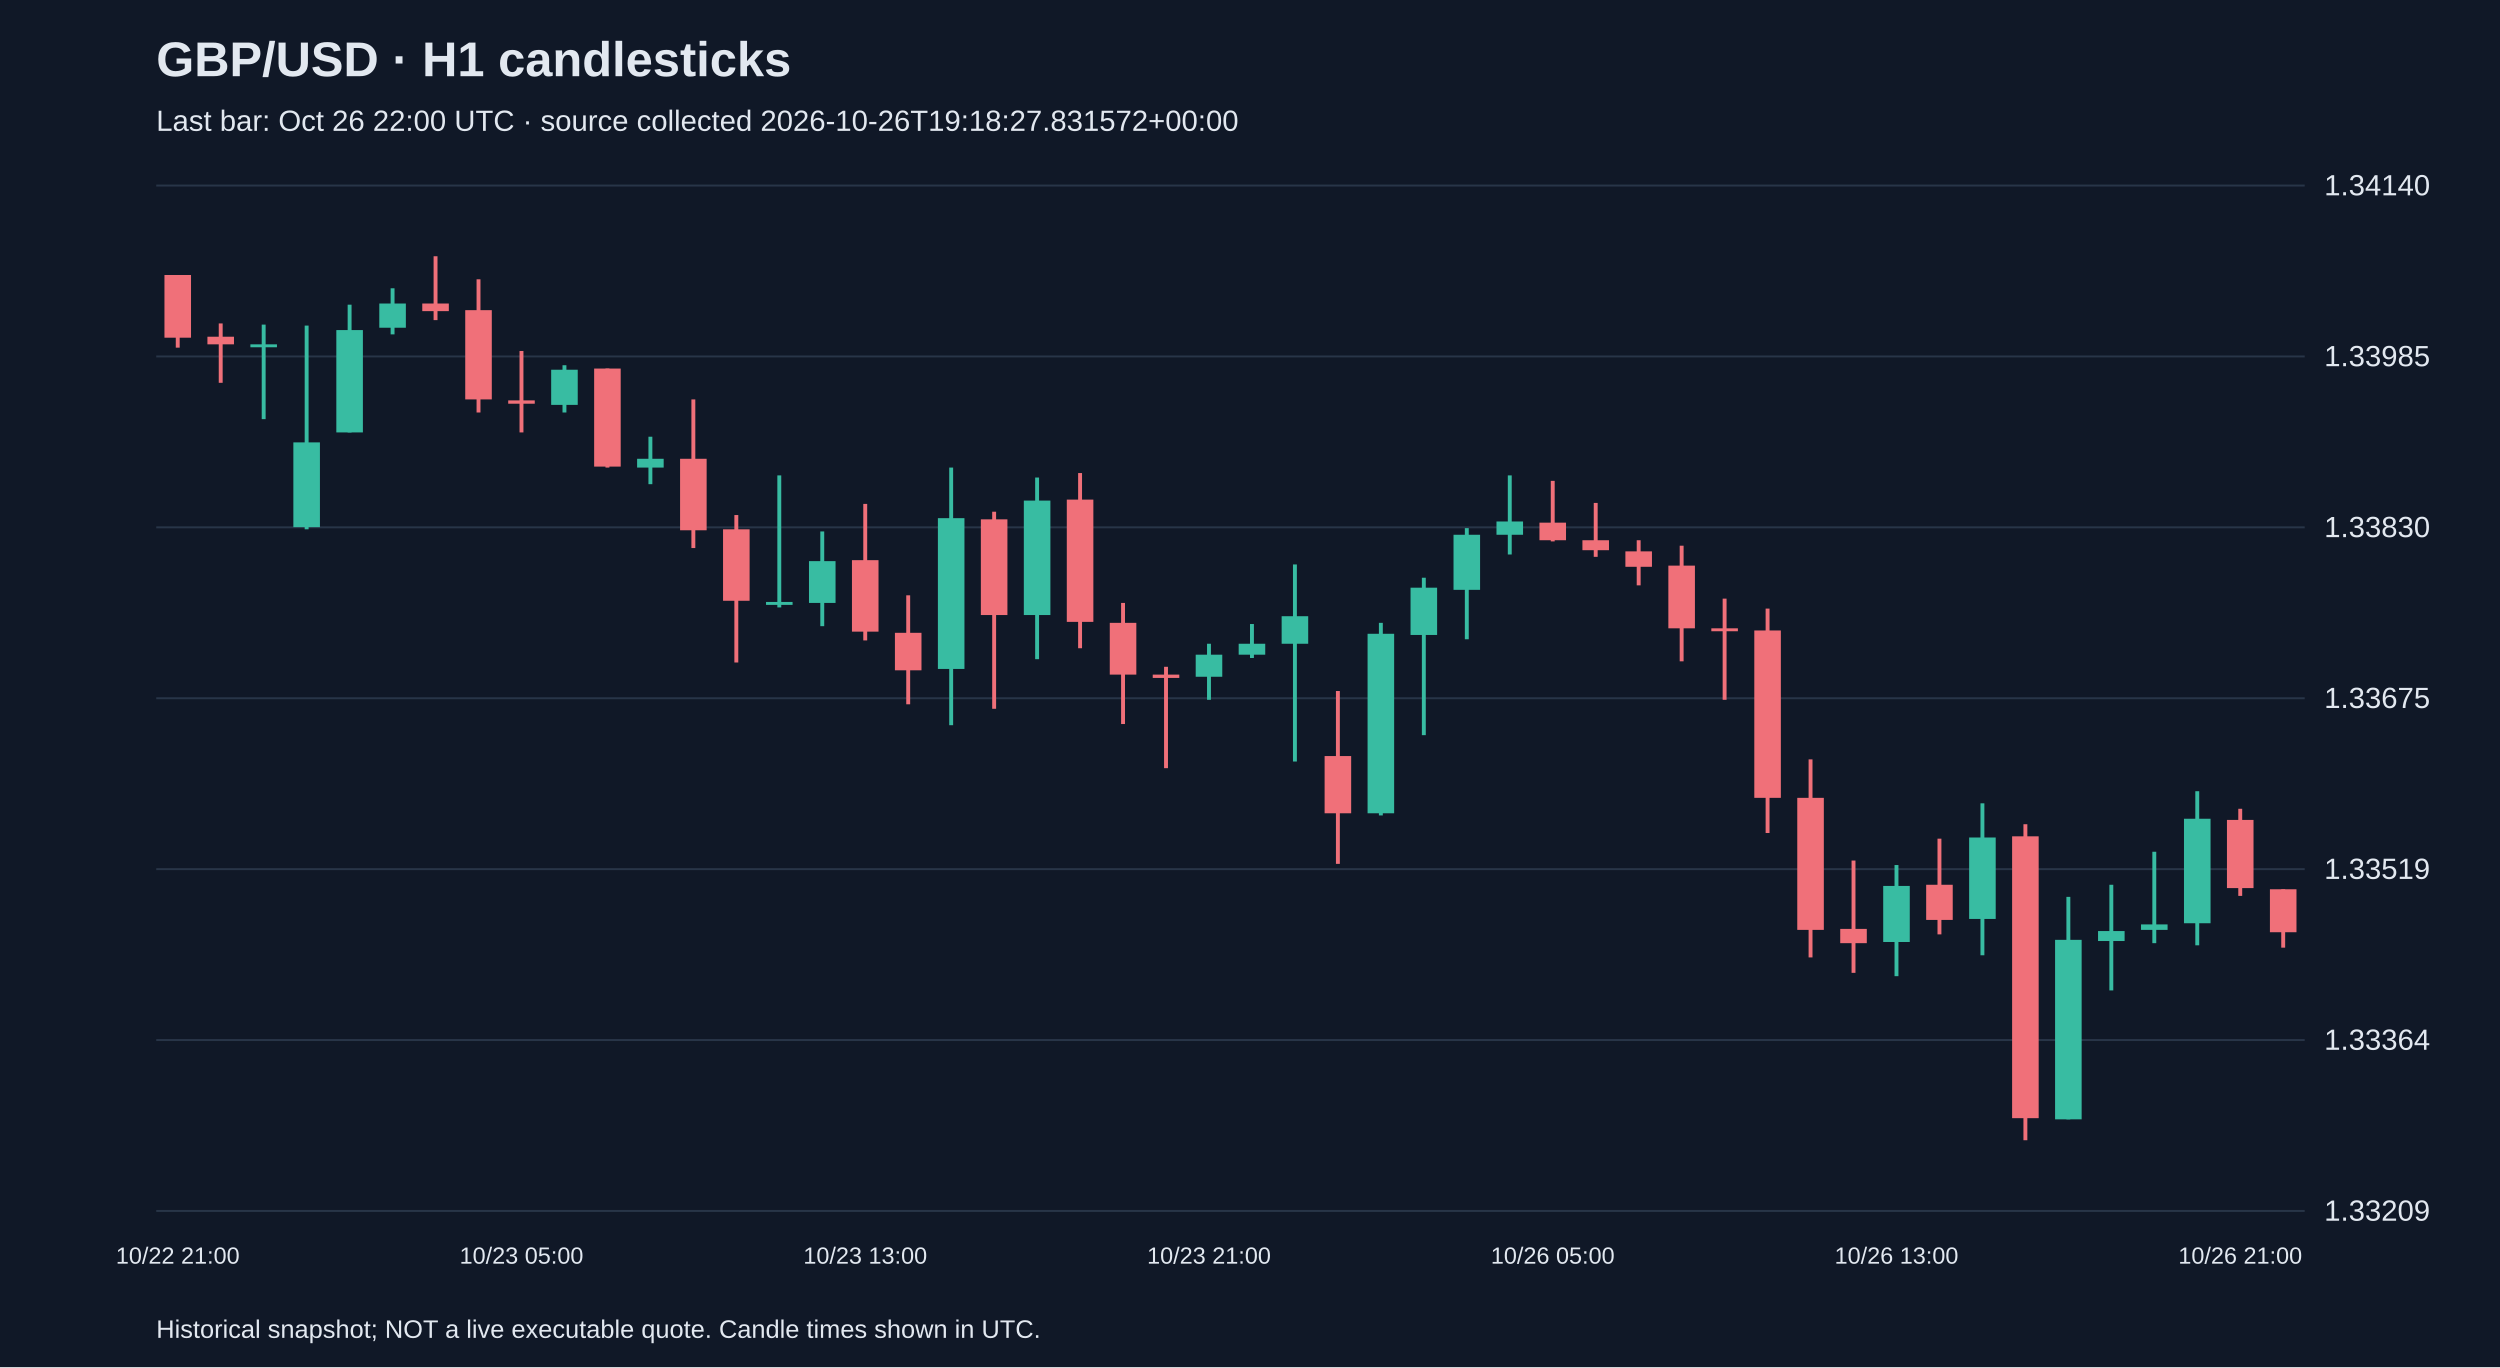
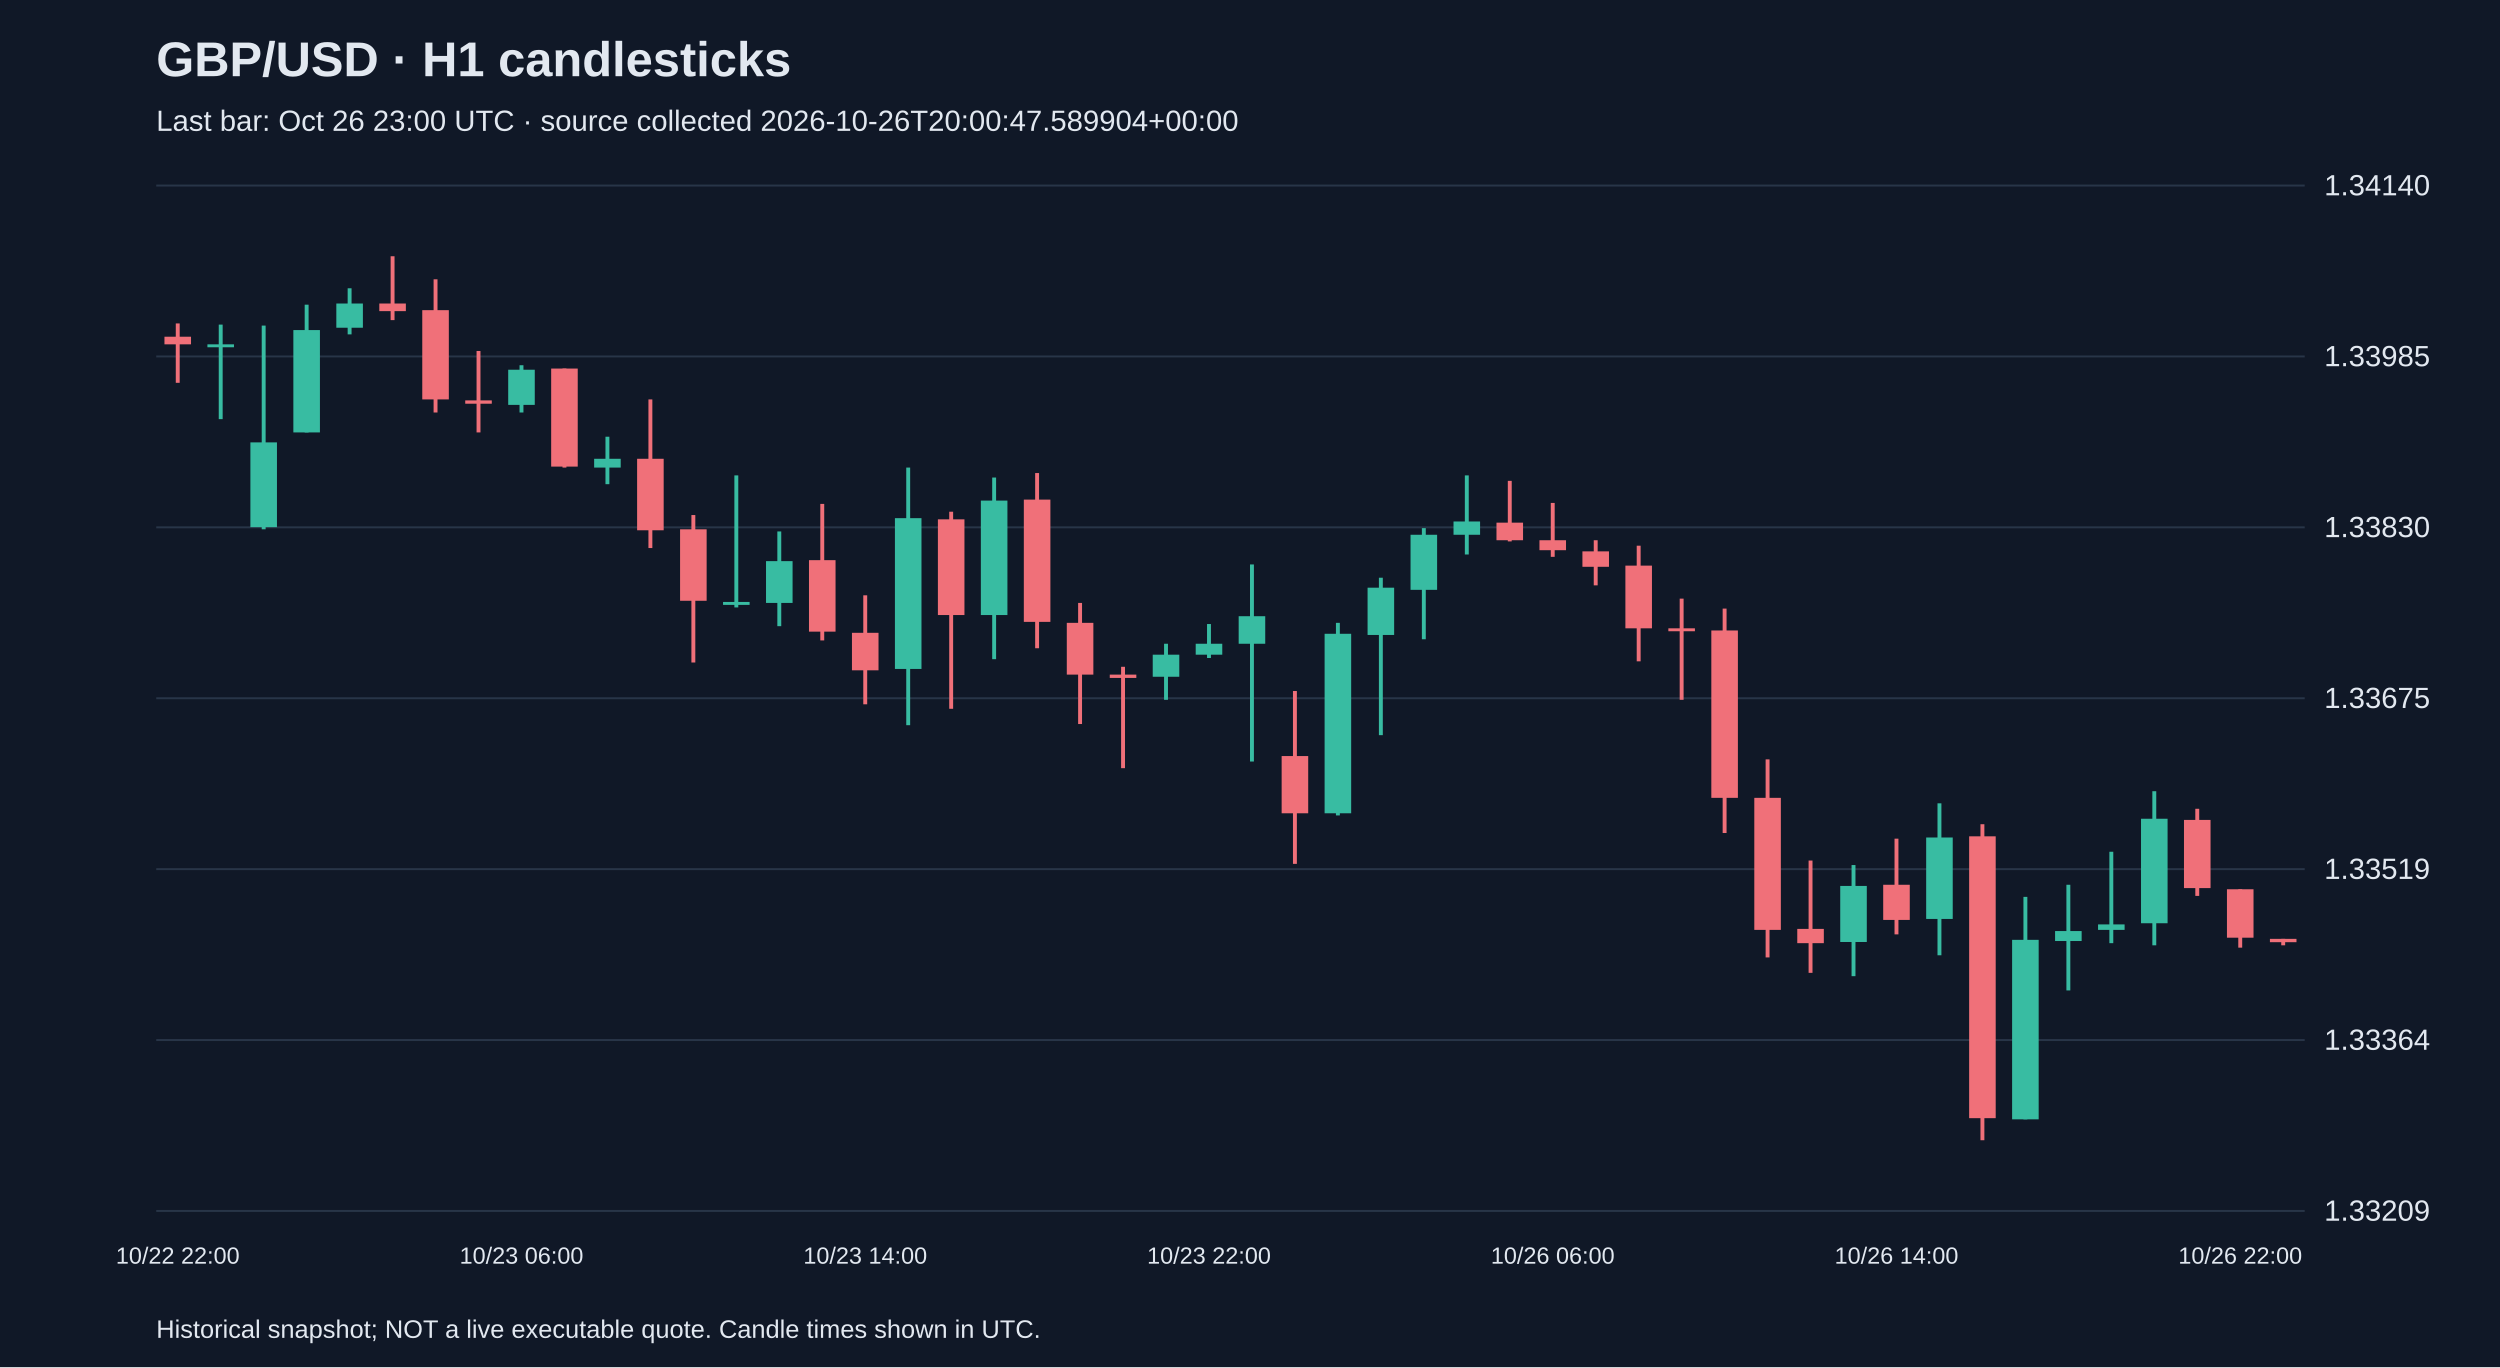
<svg xmlns="http://www.w3.org/2000/svg" viewBox="0 0 1280 700">
  <rect width="100%" height="100%" fill="#101827" />
  <style>text{font-family:Arial,sans-serif;fill:#e2e8f0}</style>
  <text x="80" y="39" font-size="25" font-weight="bold">GBP/USD · H1 candlesticks</text>
-   <text x="80" y="67" font-size="15" fill="#a6b1c5">Last bar: Oct 26 22:00 UTC · source collected 2026-10-26T19:18:27.831572+00:00</text>
+   <text x="80" y="67" font-size="15" fill="#a6b1c5">Last bar: Oct 26 23:00 UTC · source collected 2026-10-26T20:00:47.589904+00:00</text>
  <line x1="80" y1="620.0" x2="1180" y2="620.0" stroke="#283548" />
  <text x="1190" y="625.0" font-size="15">1.33209</text>
  <line x1="80" y1="532.5" x2="1180" y2="532.5" stroke="#283548" />
  <text x="1190" y="537.5" font-size="15">1.33364</text>
  <line x1="80" y1="445.0" x2="1180" y2="445.0" stroke="#283548" />
  <text x="1190" y="450.0" font-size="15">1.33519</text>
  <line x1="80" y1="357.5" x2="1180" y2="357.5" stroke="#283548" />
  <text x="1190" y="362.5" font-size="15">1.33675</text>
  <line x1="80" y1="270.0" x2="1180" y2="270.0" stroke="#283548" />
  <text x="1190" y="275.0" font-size="15">1.33830</text>
  <line x1="80" y1="182.5" x2="1180" y2="182.5" stroke="#283548" />
  <text x="1190" y="187.5" font-size="15">1.33985</text>
  <line x1="80" y1="95.0" x2="1180" y2="95.0" stroke="#283548" />
  <text x="1190" y="100.0" font-size="15">1.34140</text>
-   <line x1="91.0" y1="140.8" x2="91.0" y2="178.0" stroke="#f07079" stroke-width="2" />
-   <rect x="84.2" y="140.8" width="13.6" height="32.1" fill="#f07079" />
-   <text x="91.0" y="647" text-anchor="middle" font-size="12">10/22 21:00</text>
-   <line x1="113.0" y1="165.6" x2="113.0" y2="196.0" stroke="#f07079" stroke-width="2" />
-   <rect x="106.2" y="172.4" width="13.6" height="3.9" fill="#f07079" />
-   <line x1="135.0" y1="166.2" x2="135.0" y2="214.6" stroke="#38bca2" stroke-width="2" />
-   <rect x="128.2" y="176.3" width="13.6" height="1.5" fill="#38bca2" />
-   <line x1="157.0" y1="166.7" x2="157.0" y2="271.0" stroke="#38bca2" stroke-width="2" />
-   <rect x="150.2" y="226.5" width="13.6" height="43.4" fill="#38bca2" />
-   <line x1="179.0" y1="156.0" x2="179.0" y2="221.4" stroke="#38bca2" stroke-width="2" />
-   <rect x="172.2" y="169.0" width="13.6" height="52.4" fill="#38bca2" />
-   <line x1="201.0" y1="147.6" x2="201.0" y2="171.2" stroke="#38bca2" stroke-width="2" />
-   <rect x="194.2" y="155.4" width="13.6" height="12.4" fill="#38bca2" />
-   <line x1="223.0" y1="131.2" x2="223.0" y2="163.9" stroke="#f07079" stroke-width="2" />
-   <rect x="216.2" y="155.4" width="13.6" height="3.9" fill="#f07079" />
-   <line x1="245.0" y1="143.0" x2="245.0" y2="211.2" stroke="#f07079" stroke-width="2" />
-   <rect x="238.2" y="158.8" width="13.6" height="45.7" fill="#f07079" />
-   <line x1="267.0" y1="179.7" x2="267.0" y2="221.4" stroke="#f07079" stroke-width="2" />
-   <rect x="260.2" y="205.0" width="13.6" height="1.7" fill="#f07079" />
-   <text x="267.0" y="647" text-anchor="middle" font-size="12">10/23 05:00</text>
-   <line x1="289.0" y1="187.0" x2="289.0" y2="211.2" stroke="#38bca2" stroke-width="2" />
-   <rect x="282.2" y="189.3" width="13.6" height="18.0" fill="#38bca2" />
-   <line x1="311.0" y1="188.7" x2="311.0" y2="239.4" stroke="#f07079" stroke-width="2" />
-   <rect x="304.2" y="188.7" width="13.6" height="50.2" fill="#f07079" />
-   <line x1="333.0" y1="223.6" x2="333.0" y2="247.9" stroke="#38bca2" stroke-width="2" />
-   <rect x="326.2" y="234.9" width="13.6" height="4.5" fill="#38bca2" />
-   <line x1="355.0" y1="204.5" x2="355.0" y2="280.6" stroke="#f07079" stroke-width="2" />
-   <rect x="348.2" y="234.9" width="13.6" height="36.6" fill="#f07079" />
-   <line x1="377.0" y1="263.7" x2="377.0" y2="339.2" stroke="#f07079" stroke-width="2" />
-   <rect x="370.2" y="271.0" width="13.6" height="36.6" fill="#f07079" />
-   <line x1="399.0" y1="243.4" x2="399.0" y2="311.0" stroke="#38bca2" stroke-width="2" />
-   <rect x="392.2" y="308.2" width="13.6" height="1.5" fill="#38bca2" />
-   <line x1="421.0" y1="272.1" x2="421.0" y2="320.6" stroke="#38bca2" stroke-width="2" />
-   <rect x="414.2" y="287.3" width="13.6" height="21.4" fill="#38bca2" />
-   <line x1="443.0" y1="258.0" x2="443.0" y2="327.9" stroke="#f07079" stroke-width="2" />
-   <rect x="436.2" y="286.8" width="13.6" height="36.6" fill="#f07079" />
-   <text x="443.0" y="647" text-anchor="middle" font-size="12">10/23 13:00</text>
-   <line x1="465.0" y1="304.8" x2="465.0" y2="360.6" stroke="#f07079" stroke-width="2" />
-   <rect x="458.2" y="324.0" width="13.6" height="19.2" fill="#f07079" />
-   <line x1="487.0" y1="239.4" x2="487.0" y2="371.3" stroke="#38bca2" stroke-width="2" />
-   <rect x="480.2" y="265.3" width="13.6" height="77.2" fill="#38bca2" />
-   <line x1="509.0" y1="262.0" x2="509.0" y2="362.9" stroke="#f07079" stroke-width="2" />
-   <rect x="502.2" y="265.9" width="13.6" height="49.0" fill="#f07079" />
-   <line x1="531.0" y1="244.5" x2="531.0" y2="337.5" stroke="#38bca2" stroke-width="2" />
-   <rect x="524.2" y="256.3" width="13.6" height="58.6" fill="#38bca2" />
-   <line x1="553.0" y1="242.2" x2="553.0" y2="331.9" stroke="#f07079" stroke-width="2" />
-   <rect x="546.2" y="255.8" width="13.6" height="62.6" fill="#f07079" />
-   <line x1="575.0" y1="308.7" x2="575.0" y2="370.7" stroke="#f07079" stroke-width="2" />
-   <rect x="568.2" y="318.9" width="13.6" height="26.5" fill="#f07079" />
-   <line x1="597.0" y1="341.4" x2="597.0" y2="393.3" stroke="#f07079" stroke-width="2" />
-   <rect x="590.2" y="345.4" width="13.6" height="1.7" fill="#f07079" />
-   <line x1="619.0" y1="329.6" x2="619.0" y2="358.3" stroke="#38bca2" stroke-width="2" />
-   <rect x="612.2" y="335.2" width="13.6" height="11.3" fill="#38bca2" />
-   <text x="619.0" y="647" text-anchor="middle" font-size="12">10/23 21:00</text>
-   <line x1="641.0" y1="319.5" x2="641.0" y2="336.9" stroke="#38bca2" stroke-width="2" />
-   <rect x="634.2" y="329.6" width="13.6" height="5.6" fill="#38bca2" />
-   <line x1="663.0" y1="289.0" x2="663.0" y2="389.9" stroke="#38bca2" stroke-width="2" />
-   <rect x="656.2" y="315.5" width="13.6" height="14.1" fill="#38bca2" />
-   <line x1="685.0" y1="353.8" x2="685.0" y2="442.3" stroke="#f07079" stroke-width="2" />
-   <rect x="678.2" y="387.1" width="13.6" height="29.3" fill="#f07079" />
-   <line x1="707.0" y1="318.9" x2="707.0" y2="417.5" stroke="#38bca2" stroke-width="2" />
-   <rect x="700.2" y="324.5" width="13.6" height="91.9" fill="#38bca2" />
-   <line x1="729.0" y1="295.8" x2="729.0" y2="376.4" stroke="#38bca2" stroke-width="2" />
-   <rect x="722.2" y="300.9" width="13.6" height="24.2" fill="#38bca2" />
-   <line x1="751.0" y1="270.4" x2="751.0" y2="327.3" stroke="#38bca2" stroke-width="2" />
-   <rect x="744.2" y="273.8" width="13.6" height="28.2" fill="#38bca2" />
-   <line x1="773.0" y1="243.4" x2="773.0" y2="283.9" stroke="#38bca2" stroke-width="2" />
-   <rect x="766.2" y="267.0" width="13.6" height="6.8" fill="#38bca2" />
-   <line x1="795.0" y1="246.2" x2="795.0" y2="277.2" stroke="#f07079" stroke-width="2" />
-   <rect x="788.2" y="267.6" width="13.6" height="9.0" fill="#f07079" />
-   <text x="795.0" y="647" text-anchor="middle" font-size="12">10/26 05:00</text>
-   <line x1="817.0" y1="257.5" x2="817.0" y2="285.1" stroke="#f07079" stroke-width="2" />
-   <rect x="810.2" y="276.6" width="13.6" height="5.1" fill="#f07079" />
-   <line x1="839.0" y1="276.6" x2="839.0" y2="299.7" stroke="#f07079" stroke-width="2" />
-   <rect x="832.2" y="282.3" width="13.6" height="7.9" fill="#f07079" />
-   <line x1="861.0" y1="279.4" x2="861.0" y2="338.6" stroke="#f07079" stroke-width="2" />
-   <rect x="854.2" y="289.6" width="13.6" height="32.1" fill="#f07079" />
-   <line x1="883.0" y1="306.5" x2="883.0" y2="358.3" stroke="#f07079" stroke-width="2" />
-   <rect x="876.2" y="321.7" width="13.6" height="1.5" fill="#f07079" />
-   <line x1="905.0" y1="311.6" x2="905.0" y2="426.5" stroke="#f07079" stroke-width="2" />
-   <rect x="898.2" y="322.8" width="13.6" height="85.7" fill="#f07079" />
-   <line x1="927.0" y1="388.8" x2="927.0" y2="490.2" stroke="#f07079" stroke-width="2" />
-   <rect x="920.2" y="408.5" width="13.6" height="67.6" fill="#f07079" />
-   <line x1="949.0" y1="440.6" x2="949.0" y2="498.1" stroke="#f07079" stroke-width="2" />
-   <rect x="942.2" y="475.6" width="13.6" height="7.3" fill="#f07079" />
-   <line x1="971.0" y1="442.9" x2="971.0" y2="499.8" stroke="#38bca2" stroke-width="2" />
-   <rect x="964.2" y="453.6" width="13.6" height="28.7" fill="#38bca2" />
-   <text x="971.0" y="647" text-anchor="middle" font-size="12">10/26 13:00</text>
-   <line x1="993.0" y1="429.4" x2="993.0" y2="478.4" stroke="#f07079" stroke-width="2" />
-   <rect x="986.2" y="453.0" width="13.6" height="18.0" fill="#f07079" />
-   <line x1="1015.0" y1="411.3" x2="1015.0" y2="489.1" stroke="#38bca2" stroke-width="2" />
-   <rect x="1008.2" y="428.8" width="13.6" height="41.7" fill="#38bca2" />
-   <line x1="1037.0" y1="422.0" x2="1037.0" y2="583.8" stroke="#f07079" stroke-width="2" />
-   <rect x="1030.2" y="428.2" width="13.6" height="144.3" fill="#f07079" />
-   <line x1="1059.0" y1="459.2" x2="1059.0" y2="573.1" stroke="#38bca2" stroke-width="2" />
-   <rect x="1052.2" y="481.2" width="13.6" height="91.9" fill="#38bca2" />
-   <line x1="1081.0" y1="453.0" x2="1081.0" y2="507.1" stroke="#38bca2" stroke-width="2" />
-   <rect x="1074.2" y="476.7" width="13.6" height="5.1" fill="#38bca2" />
-   <line x1="1103.0" y1="436.1" x2="1103.0" y2="482.9" stroke="#38bca2" stroke-width="2" />
-   <rect x="1096.2" y="473.3" width="13.6" height="2.8" fill="#38bca2" />
-   <line x1="1125.0" y1="405.1" x2="1125.0" y2="484.0" stroke="#38bca2" stroke-width="2" />
-   <rect x="1118.2" y="419.2" width="13.6" height="53.5" fill="#38bca2" />
-   <line x1="1147.0" y1="414.1" x2="1147.0" y2="458.7" stroke="#f07079" stroke-width="2" />
-   <rect x="1140.2" y="419.8" width="13.6" height="34.9" fill="#f07079" />
-   <text x="1147.0" y="647" text-anchor="middle" font-size="12">10/26 21:00</text>
-   <line x1="1169.0" y1="455.3" x2="1169.0" y2="485.2" stroke="#f07079" stroke-width="2" />
-   <rect x="1162.2" y="455.3" width="13.6" height="22.0" fill="#f07079" />
+   <line x1="91.0" y1="165.6" x2="91.0" y2="196.0" stroke="#f07079" stroke-width="2" />
+   <rect x="84.2" y="172.4" width="13.6" height="3.9" fill="#f07079" />
+   <text x="91.0" y="647" text-anchor="middle" font-size="12">10/22 22:00</text>
+   <line x1="113.0" y1="166.2" x2="113.0" y2="214.6" stroke="#38bca2" stroke-width="2" />
+   <rect x="106.2" y="176.3" width="13.6" height="1.5" fill="#38bca2" />
+   <line x1="135.0" y1="166.7" x2="135.0" y2="271.0" stroke="#38bca2" stroke-width="2" />
+   <rect x="128.2" y="226.5" width="13.6" height="43.4" fill="#38bca2" />
+   <line x1="157.0" y1="156.0" x2="157.0" y2="221.4" stroke="#38bca2" stroke-width="2" />
+   <rect x="150.2" y="169.0" width="13.6" height="52.4" fill="#38bca2" />
+   <line x1="179.0" y1="147.6" x2="179.0" y2="171.2" stroke="#38bca2" stroke-width="2" />
+   <rect x="172.2" y="155.4" width="13.6" height="12.4" fill="#38bca2" />
+   <line x1="201.0" y1="131.2" x2="201.0" y2="163.9" stroke="#f07079" stroke-width="2" />
+   <rect x="194.2" y="155.4" width="13.6" height="3.9" fill="#f07079" />
+   <line x1="223.0" y1="143.0" x2="223.0" y2="211.2" stroke="#f07079" stroke-width="2" />
+   <rect x="216.2" y="158.8" width="13.6" height="45.7" fill="#f07079" />
+   <line x1="245.0" y1="179.7" x2="245.0" y2="221.4" stroke="#f07079" stroke-width="2" />
+   <rect x="238.2" y="205.0" width="13.6" height="1.7" fill="#f07079" />
+   <line x1="267.0" y1="187.0" x2="267.0" y2="211.2" stroke="#38bca2" stroke-width="2" />
+   <rect x="260.2" y="189.3" width="13.6" height="18.0" fill="#38bca2" />
+   <text x="267.0" y="647" text-anchor="middle" font-size="12">10/23 06:00</text>
+   <line x1="289.0" y1="188.7" x2="289.0" y2="239.4" stroke="#f07079" stroke-width="2" />
+   <rect x="282.2" y="188.7" width="13.6" height="50.2" fill="#f07079" />
+   <line x1="311.0" y1="223.6" x2="311.0" y2="247.9" stroke="#38bca2" stroke-width="2" />
+   <rect x="304.2" y="234.9" width="13.6" height="4.5" fill="#38bca2" />
+   <line x1="333.0" y1="204.5" x2="333.0" y2="280.6" stroke="#f07079" stroke-width="2" />
+   <rect x="326.2" y="234.9" width="13.6" height="36.6" fill="#f07079" />
+   <line x1="355.0" y1="263.7" x2="355.0" y2="339.2" stroke="#f07079" stroke-width="2" />
+   <rect x="348.2" y="271.0" width="13.6" height="36.6" fill="#f07079" />
+   <line x1="377.0" y1="243.4" x2="377.0" y2="311.0" stroke="#38bca2" stroke-width="2" />
+   <rect x="370.2" y="308.2" width="13.6" height="1.5" fill="#38bca2" />
+   <line x1="399.0" y1="272.1" x2="399.0" y2="320.6" stroke="#38bca2" stroke-width="2" />
+   <rect x="392.2" y="287.3" width="13.6" height="21.4" fill="#38bca2" />
+   <line x1="421.0" y1="258.0" x2="421.0" y2="327.9" stroke="#f07079" stroke-width="2" />
+   <rect x="414.2" y="286.8" width="13.6" height="36.6" fill="#f07079" />
+   <line x1="443.0" y1="304.8" x2="443.0" y2="360.6" stroke="#f07079" stroke-width="2" />
+   <rect x="436.2" y="324.0" width="13.6" height="19.2" fill="#f07079" />
+   <text x="443.0" y="647" text-anchor="middle" font-size="12">10/23 14:00</text>
+   <line x1="465.0" y1="239.4" x2="465.0" y2="371.3" stroke="#38bca2" stroke-width="2" />
+   <rect x="458.2" y="265.3" width="13.6" height="77.2" fill="#38bca2" />
+   <line x1="487.0" y1="262.0" x2="487.0" y2="362.9" stroke="#f07079" stroke-width="2" />
+   <rect x="480.2" y="265.9" width="13.6" height="49.0" fill="#f07079" />
+   <line x1="509.0" y1="244.5" x2="509.0" y2="337.5" stroke="#38bca2" stroke-width="2" />
+   <rect x="502.2" y="256.3" width="13.6" height="58.6" fill="#38bca2" />
+   <line x1="531.0" y1="242.2" x2="531.0" y2="331.9" stroke="#f07079" stroke-width="2" />
+   <rect x="524.2" y="255.8" width="13.6" height="62.6" fill="#f07079" />
+   <line x1="553.0" y1="308.7" x2="553.0" y2="370.7" stroke="#f07079" stroke-width="2" />
+   <rect x="546.2" y="318.9" width="13.6" height="26.5" fill="#f07079" />
+   <line x1="575.0" y1="341.4" x2="575.0" y2="393.3" stroke="#f07079" stroke-width="2" />
+   <rect x="568.2" y="345.4" width="13.6" height="1.7" fill="#f07079" />
+   <line x1="597.0" y1="329.6" x2="597.0" y2="358.3" stroke="#38bca2" stroke-width="2" />
+   <rect x="590.2" y="335.2" width="13.6" height="11.3" fill="#38bca2" />
+   <line x1="619.0" y1="319.5" x2="619.0" y2="336.9" stroke="#38bca2" stroke-width="2" />
+   <rect x="612.2" y="329.6" width="13.6" height="5.6" fill="#38bca2" />
+   <text x="619.0" y="647" text-anchor="middle" font-size="12">10/23 22:00</text>
+   <line x1="641.0" y1="289.0" x2="641.0" y2="389.9" stroke="#38bca2" stroke-width="2" />
+   <rect x="634.2" y="315.5" width="13.6" height="14.1" fill="#38bca2" />
+   <line x1="663.0" y1="353.8" x2="663.0" y2="442.3" stroke="#f07079" stroke-width="2" />
+   <rect x="656.2" y="387.1" width="13.6" height="29.3" fill="#f07079" />
+   <line x1="685.0" y1="318.9" x2="685.0" y2="417.5" stroke="#38bca2" stroke-width="2" />
+   <rect x="678.2" y="324.5" width="13.6" height="91.9" fill="#38bca2" />
+   <line x1="707.0" y1="295.8" x2="707.0" y2="376.4" stroke="#38bca2" stroke-width="2" />
+   <rect x="700.2" y="300.9" width="13.6" height="24.2" fill="#38bca2" />
+   <line x1="729.0" y1="270.4" x2="729.0" y2="327.3" stroke="#38bca2" stroke-width="2" />
+   <rect x="722.2" y="273.8" width="13.6" height="28.2" fill="#38bca2" />
+   <line x1="751.0" y1="243.4" x2="751.0" y2="283.9" stroke="#38bca2" stroke-width="2" />
+   <rect x="744.2" y="267.0" width="13.6" height="6.8" fill="#38bca2" />
+   <line x1="773.0" y1="246.2" x2="773.0" y2="277.2" stroke="#f07079" stroke-width="2" />
+   <rect x="766.2" y="267.6" width="13.6" height="9.0" fill="#f07079" />
+   <line x1="795.0" y1="257.5" x2="795.0" y2="285.1" stroke="#f07079" stroke-width="2" />
+   <rect x="788.2" y="276.6" width="13.6" height="5.1" fill="#f07079" />
+   <text x="795.0" y="647" text-anchor="middle" font-size="12">10/26 06:00</text>
+   <line x1="817.0" y1="276.6" x2="817.0" y2="299.7" stroke="#f07079" stroke-width="2" />
+   <rect x="810.2" y="282.3" width="13.6" height="7.9" fill="#f07079" />
+   <line x1="839.0" y1="279.4" x2="839.0" y2="338.6" stroke="#f07079" stroke-width="2" />
+   <rect x="832.2" y="289.6" width="13.6" height="32.1" fill="#f07079" />
+   <line x1="861.0" y1="306.5" x2="861.0" y2="358.3" stroke="#f07079" stroke-width="2" />
+   <rect x="854.2" y="321.7" width="13.6" height="1.5" fill="#f07079" />
+   <line x1="883.0" y1="311.6" x2="883.0" y2="426.5" stroke="#f07079" stroke-width="2" />
+   <rect x="876.2" y="322.8" width="13.6" height="85.7" fill="#f07079" />
+   <line x1="905.0" y1="388.8" x2="905.0" y2="490.2" stroke="#f07079" stroke-width="2" />
+   <rect x="898.2" y="408.5" width="13.6" height="67.6" fill="#f07079" />
+   <line x1="927.0" y1="440.6" x2="927.0" y2="498.1" stroke="#f07079" stroke-width="2" />
+   <rect x="920.2" y="475.6" width="13.6" height="7.3" fill="#f07079" />
+   <line x1="949.0" y1="442.9" x2="949.0" y2="499.8" stroke="#38bca2" stroke-width="2" />
+   <rect x="942.2" y="453.6" width="13.6" height="28.7" fill="#38bca2" />
+   <line x1="971.0" y1="429.4" x2="971.0" y2="478.4" stroke="#f07079" stroke-width="2" />
+   <rect x="964.2" y="453.0" width="13.6" height="18.0" fill="#f07079" />
+   <text x="971.0" y="647" text-anchor="middle" font-size="12">10/26 14:00</text>
+   <line x1="993.0" y1="411.3" x2="993.0" y2="489.1" stroke="#38bca2" stroke-width="2" />
+   <rect x="986.2" y="428.8" width="13.6" height="41.7" fill="#38bca2" />
+   <line x1="1015.0" y1="422.0" x2="1015.0" y2="583.8" stroke="#f07079" stroke-width="2" />
+   <rect x="1008.2" y="428.2" width="13.6" height="144.3" fill="#f07079" />
+   <line x1="1037.0" y1="459.2" x2="1037.0" y2="573.1" stroke="#38bca2" stroke-width="2" />
+   <rect x="1030.2" y="481.2" width="13.6" height="91.9" fill="#38bca2" />
+   <line x1="1059.0" y1="453.0" x2="1059.0" y2="507.1" stroke="#38bca2" stroke-width="2" />
+   <rect x="1052.2" y="476.7" width="13.6" height="5.1" fill="#38bca2" />
+   <line x1="1081.0" y1="436.1" x2="1081.0" y2="482.9" stroke="#38bca2" stroke-width="2" />
+   <rect x="1074.2" y="473.3" width="13.6" height="2.8" fill="#38bca2" />
+   <line x1="1103.0" y1="405.1" x2="1103.0" y2="484.0" stroke="#38bca2" stroke-width="2" />
+   <rect x="1096.2" y="419.2" width="13.6" height="53.5" fill="#38bca2" />
+   <line x1="1125.0" y1="414.1" x2="1125.0" y2="458.7" stroke="#f07079" stroke-width="2" />
+   <rect x="1118.2" y="419.8" width="13.6" height="34.9" fill="#f07079" />
+   <line x1="1147.0" y1="455.3" x2="1147.0" y2="485.2" stroke="#f07079" stroke-width="2" />
+   <rect x="1140.2" y="455.3" width="13.6" height="24.8" fill="#f07079" />
+   <text x="1147.0" y="647" text-anchor="middle" font-size="12">10/26 22:00</text>
+   <line x1="1169.0" y1="480.7" x2="1169.0" y2="484.0" stroke="#f07079" stroke-width="2" />
+   <rect x="1162.2" y="480.7" width="13.6" height="1.7" fill="#f07079" />
  <text x="80" y="685" font-size="13">Historical snapshot; NOT a live executable quote. Candle times shown in UTC.</text>
</svg>
